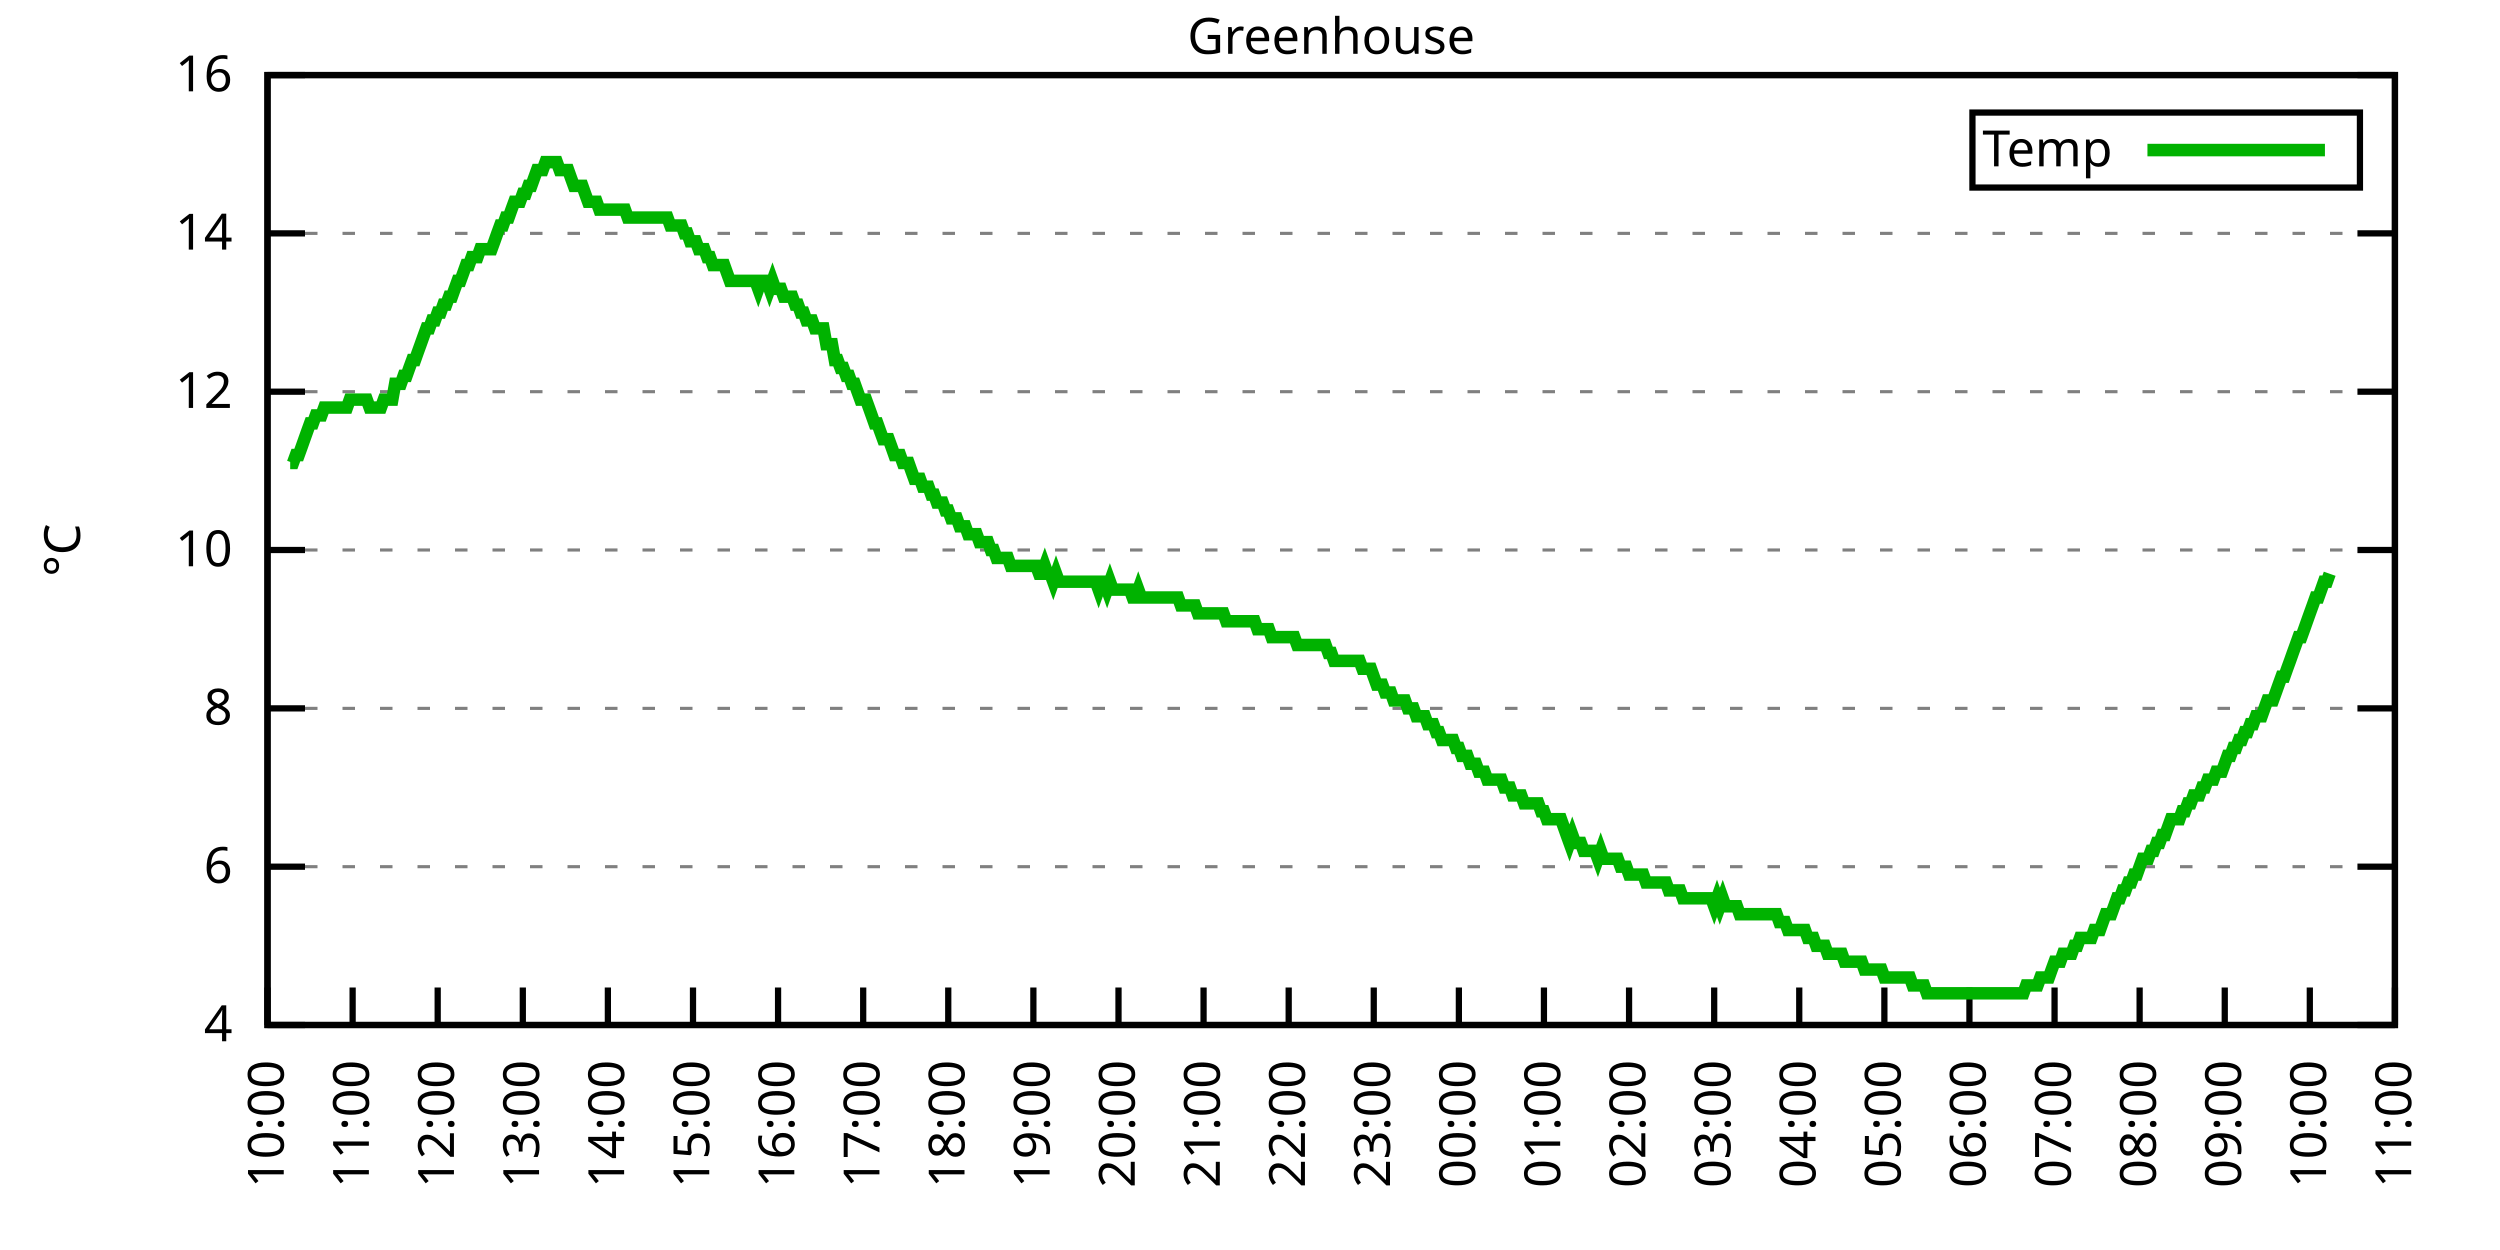
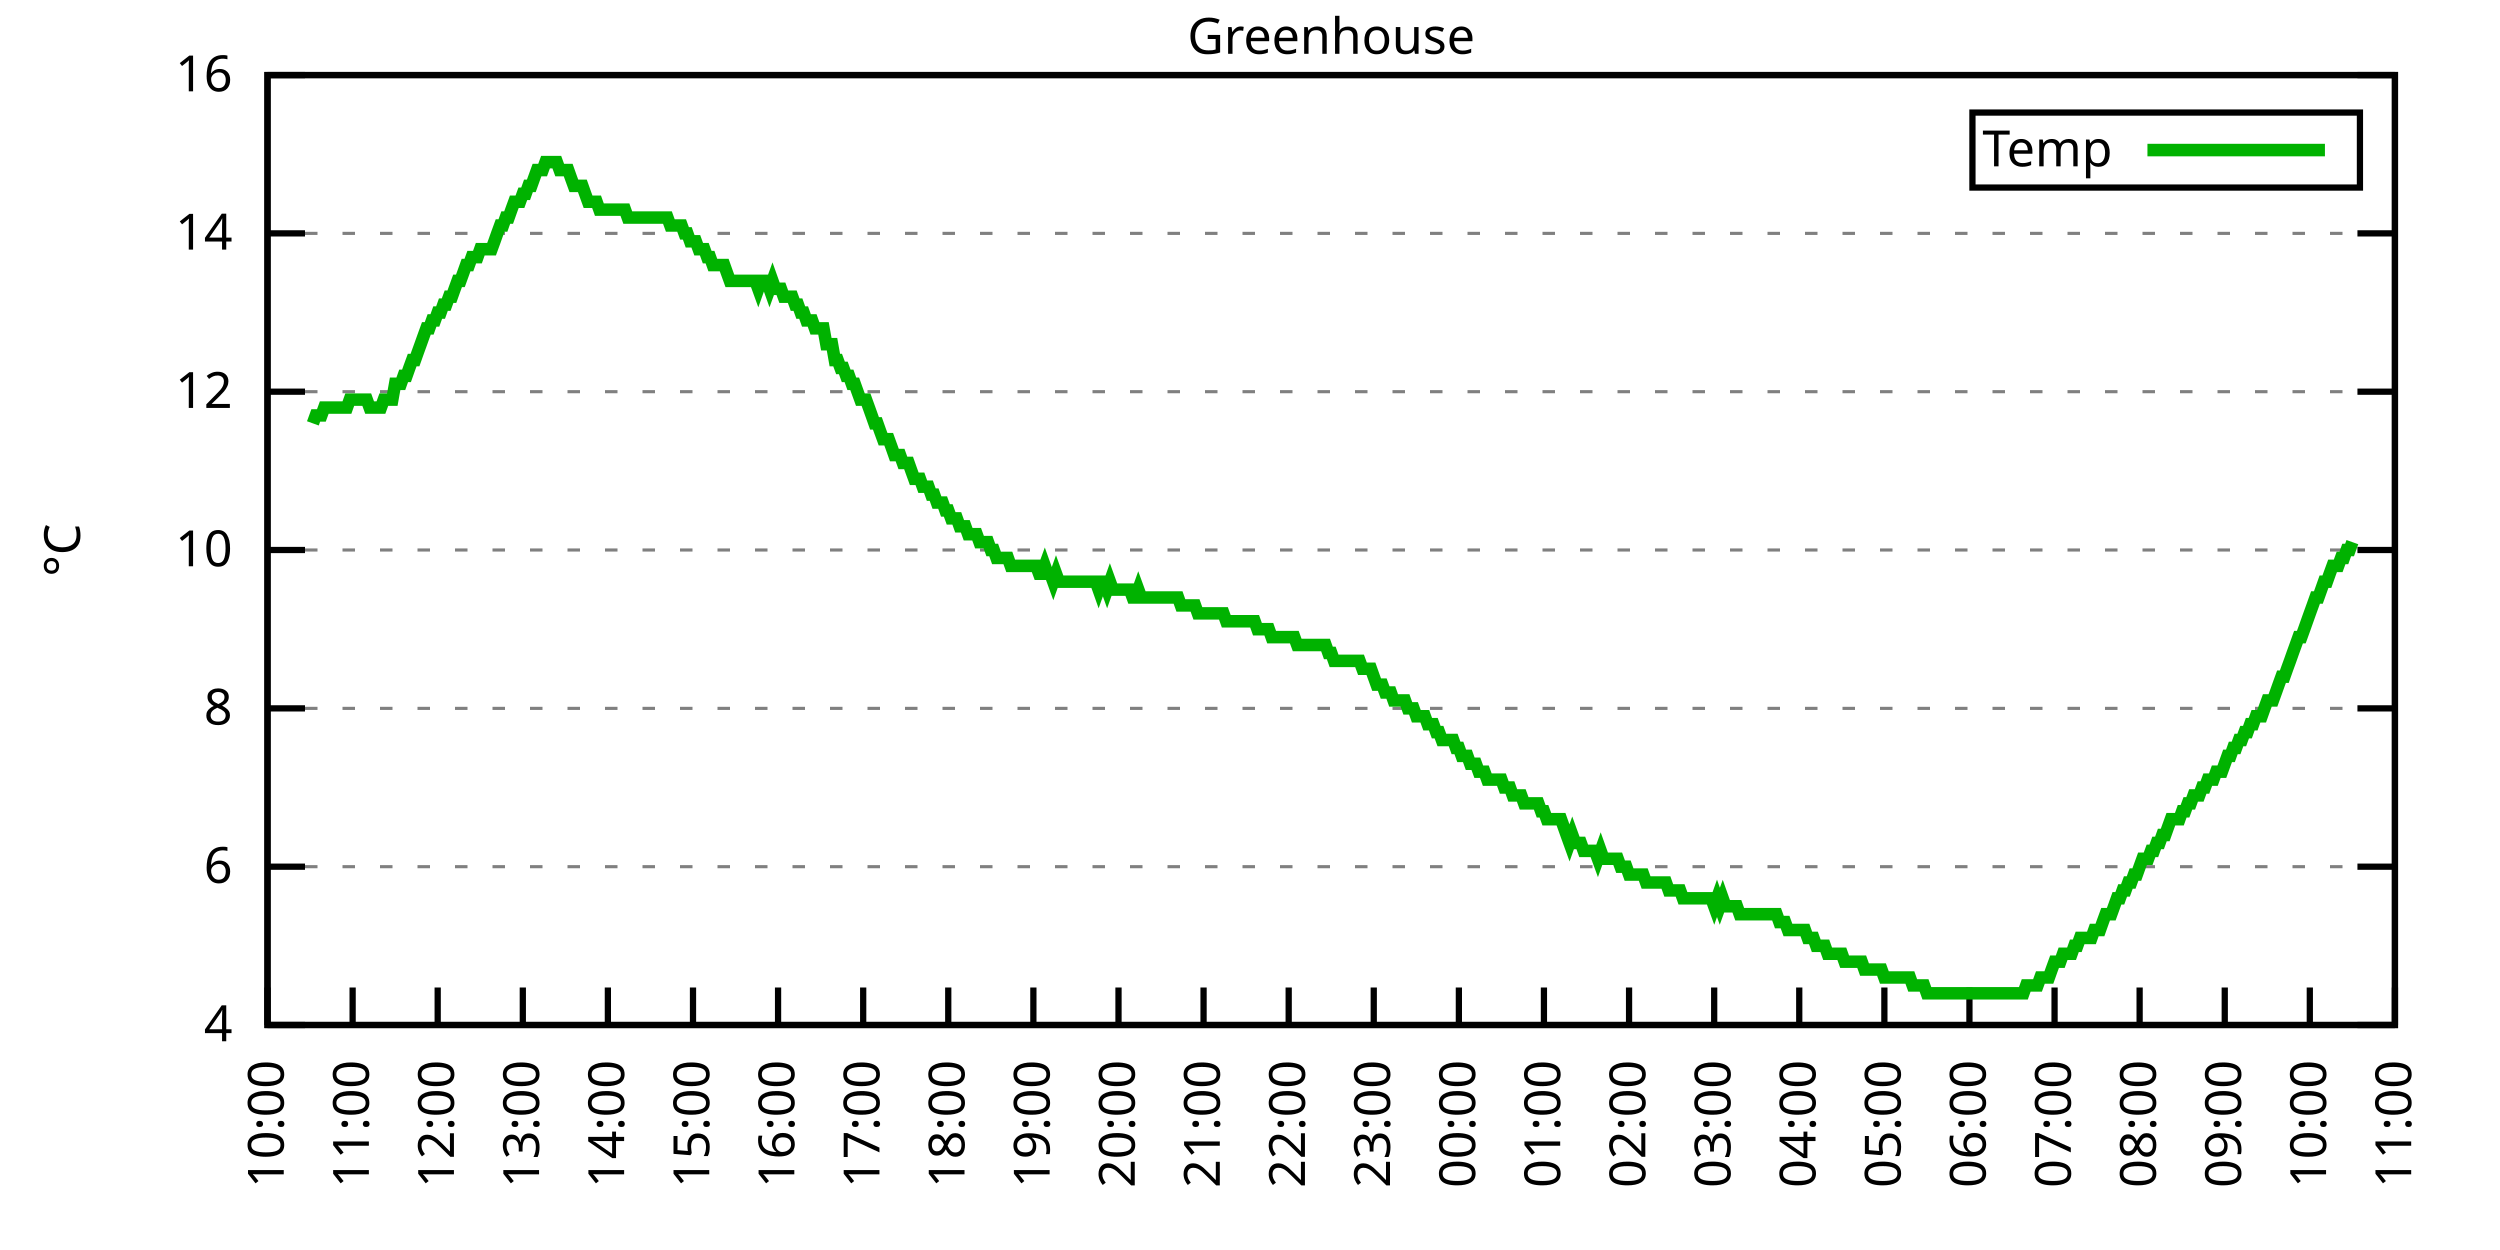
<svg xmlns="http://www.w3.org/2000/svg" xmlns:xlink="http://www.w3.org/1999/xlink" width="400" height="200" viewBox="0 0 400 200">
  <g id="gnuplot_canvas">
    <rect x="0" y="0" width="400" height="200" fill="none" />
    <defs>
      <circle id="gpDot" r="0.5" stroke-width="0.5" stroke="currentColor" />
      <path id="gpPt0" stroke-width="0.333" stroke="currentColor" d="M-1,0 h2 M0,-1 v2" />
      <path id="gpPt1" stroke-width="0.333" stroke="currentColor" d="M-1,-1 L1,1 M1,-1 L-1,1" />
      <path id="gpPt2" stroke-width="0.333" stroke="currentColor" d="M-1,0 L1,0 M0,-1 L0,1 M-1,-1 L1,1 M-1,1 L1,-1" />
      <rect id="gpPt3" stroke-width="0.333" stroke="currentColor" x="-1" y="-1" width="2" height="2" />
      <rect id="gpPt4" stroke-width="0.333" stroke="currentColor" fill="currentColor" x="-1" y="-1" width="2" height="2" />
      <circle id="gpPt5" stroke-width="0.333" stroke="currentColor" cx="0" cy="0" r="1" />
      <use xlink:href="#gpPt5" id="gpPt6" fill="currentColor" stroke="none" />
      <path id="gpPt7" stroke-width="0.333" stroke="currentColor" d="M0,-1.33 L-1.33,0.67 L1.33,0.67 z" />
      <use xlink:href="#gpPt7" id="gpPt8" fill="currentColor" stroke="none" />
      <use xlink:href="#gpPt7" id="gpPt9" stroke="currentColor" transform="rotate(180)" />
      <use xlink:href="#gpPt9" id="gpPt10" fill="currentColor" stroke="none" />
      <use xlink:href="#gpPt3" id="gpPt11" stroke="currentColor" transform="rotate(45)" />
      <use xlink:href="#gpPt11" id="gpPt12" fill="currentColor" stroke="none" />
      <path id="gpPt13" stroke-width="0.333" stroke="currentColor" d="M0,1.330 L1.265,0.411 L0.782,-1.067 L-0.782,-1.076 L-1.265,0.411 z" />
      <use xlink:href="#gpPt13" id="gpPt14" fill="currentColor" stroke="none" />
      <filter id="textbox" filterUnits="objectBoundingBox" x="0" y="0" height="1" width="1">
        <feFlood flood-color="white" flood-opacity="1" result="bgnd" />
        <feComposite in="SourceGraphic" in2="bgnd" operator="atop" />
      </filter>
      <filter id="greybox" filterUnits="objectBoundingBox" x="0" y="0" height="1" width="1">
        <feFlood flood-color="lightgrey" flood-opacity="1" result="grey" />
        <feComposite in="SourceGraphic" in2="grey" operator="atop" />
      </filter>
    </defs>
    <g fill="none" color="white" stroke="currentColor" stroke-width="1.00" stroke-linecap="butt" stroke-linejoin="miter">
</g>
    <g fill="none" color="black" stroke="currentColor" stroke-width="1.00" stroke-linecap="butt" stroke-linejoin="miter">
      <g stroke="none" shape-rendering="crispEdges">
        <polygon fill="rgb(255, 255, 255)" points="42.80,164.00 383.18,164.00 383.18,12.02 42.80,12.02 " />
      </g>
    </g>
    <g fill="none" color="black" stroke="currentColor" stroke-width="1.00" stroke-linecap="butt" stroke-linejoin="miter">
</g>
    <g fill="none" color="black" stroke="black" stroke-width="0.50" stroke-linecap="butt" stroke-linejoin="miter">
</g>
    <g fill="none" color="gray" stroke="currentColor" stroke-width="0.50" stroke-linecap="butt" stroke-linejoin="miter">
      <path stroke="gray" stroke-dasharray="2,4" class="gridline" d="M42.80,164.00 L383.19,164.00  " />
    </g>
    <g fill="none" color="gray" stroke="gray" stroke-width="1.00" stroke-linecap="butt" stroke-linejoin="miter">
</g>
    <g fill="none" color="black" stroke="currentColor" stroke-width="1.00" stroke-linecap="butt" stroke-linejoin="miter">
      <path stroke="black" d="M42.80,164.00 L48.80,164.00 M383.19,164.00 L377.19,164.00  " />
      <g transform="translate(37.20,166.60)" stroke="none" fill="black" font-family="Sans" font-size="8.00" text-anchor="end">
        <text>
          <tspan font-family="Sans"> 4</tspan>
        </text>
      </g>
    </g>
    <g fill="none" color="black" stroke="currentColor" stroke-width="1.00" stroke-linecap="butt" stroke-linejoin="miter">
</g>
    <g fill="none" color="black" stroke="black" stroke-width="0.50" stroke-linecap="butt" stroke-linejoin="miter">
</g>
    <g fill="none" color="gray" stroke="currentColor" stroke-width="0.50" stroke-linecap="butt" stroke-linejoin="miter">
      <path stroke="gray" stroke-dasharray="2,4" class="gridline" d="M42.80,138.67 L383.19,138.67  " />
    </g>
    <g fill="none" color="gray" stroke="gray" stroke-width="1.00" stroke-linecap="butt" stroke-linejoin="miter">
</g>
    <g fill="none" color="black" stroke="currentColor" stroke-width="1.00" stroke-linecap="butt" stroke-linejoin="miter">
      <path stroke="black" d="M42.80,138.67 L48.80,138.67 M383.19,138.67 L377.19,138.67  " />
      <g transform="translate(37.20,141.27)" stroke="none" fill="black" font-family="Sans" font-size="8.00" text-anchor="end">
        <text>
          <tspan font-family="Sans"> 6</tspan>
        </text>
      </g>
    </g>
    <g fill="none" color="black" stroke="currentColor" stroke-width="1.00" stroke-linecap="butt" stroke-linejoin="miter">
</g>
    <g fill="none" color="black" stroke="black" stroke-width="0.50" stroke-linecap="butt" stroke-linejoin="miter">
</g>
    <g fill="none" color="gray" stroke="currentColor" stroke-width="0.50" stroke-linecap="butt" stroke-linejoin="miter">
      <path stroke="gray" stroke-dasharray="2,4" class="gridline" d="M42.80,113.34 L383.19,113.34  " />
    </g>
    <g fill="none" color="gray" stroke="gray" stroke-width="1.00" stroke-linecap="butt" stroke-linejoin="miter">
</g>
    <g fill="none" color="black" stroke="currentColor" stroke-width="1.00" stroke-linecap="butt" stroke-linejoin="miter">
      <path stroke="black" d="M42.80,113.34 L48.80,113.34 M383.19,113.34 L377.19,113.34  " />
      <g transform="translate(37.20,115.94)" stroke="none" fill="black" font-family="Sans" font-size="8.00" text-anchor="end">
        <text>
          <tspan font-family="Sans"> 8</tspan>
        </text>
      </g>
    </g>
    <g fill="none" color="black" stroke="currentColor" stroke-width="1.00" stroke-linecap="butt" stroke-linejoin="miter">
</g>
    <g fill="none" color="black" stroke="black" stroke-width="0.50" stroke-linecap="butt" stroke-linejoin="miter">
</g>
    <g fill="none" color="gray" stroke="currentColor" stroke-width="0.50" stroke-linecap="butt" stroke-linejoin="miter">
      <path stroke="gray" stroke-dasharray="2,4" class="gridline" d="M42.80,88.00 L383.19,88.00  " />
    </g>
    <g fill="none" color="gray" stroke="gray" stroke-width="1.00" stroke-linecap="butt" stroke-linejoin="miter">
</g>
    <g fill="none" color="black" stroke="currentColor" stroke-width="1.00" stroke-linecap="butt" stroke-linejoin="miter">
      <path stroke="black" d="M42.80,88.00 L48.80,88.00 M383.19,88.00 L377.19,88.00  " />
      <g transform="translate(37.20,90.60)" stroke="none" fill="black" font-family="Sans" font-size="8.00" text-anchor="end">
        <text>
          <tspan font-family="Sans"> 10</tspan>
        </text>
      </g>
    </g>
    <g fill="none" color="black" stroke="currentColor" stroke-width="1.00" stroke-linecap="butt" stroke-linejoin="miter">
</g>
    <g fill="none" color="black" stroke="black" stroke-width="0.50" stroke-linecap="butt" stroke-linejoin="miter">
</g>
    <g fill="none" color="gray" stroke="currentColor" stroke-width="0.50" stroke-linecap="butt" stroke-linejoin="miter">
      <path stroke="gray" stroke-dasharray="2,4" class="gridline" d="M42.80,62.67 L383.19,62.67  " />
    </g>
    <g fill="none" color="gray" stroke="gray" stroke-width="1.00" stroke-linecap="butt" stroke-linejoin="miter">
</g>
    <g fill="none" color="black" stroke="currentColor" stroke-width="1.00" stroke-linecap="butt" stroke-linejoin="miter">
      <path stroke="black" d="M42.80,62.67 L48.80,62.67 M383.19,62.67 L377.19,62.67  " />
      <g transform="translate(37.20,65.27)" stroke="none" fill="black" font-family="Sans" font-size="8.00" text-anchor="end">
        <text>
          <tspan font-family="Sans"> 12</tspan>
        </text>
      </g>
    </g>
    <g fill="none" color="black" stroke="currentColor" stroke-width="1.00" stroke-linecap="butt" stroke-linejoin="miter">
</g>
    <g fill="none" color="black" stroke="black" stroke-width="0.50" stroke-linecap="butt" stroke-linejoin="miter">
</g>
    <g fill="none" color="gray" stroke="currentColor" stroke-width="0.50" stroke-linecap="butt" stroke-linejoin="miter">
      <path stroke="gray" stroke-dasharray="2,4" class="gridline" d="M42.80,37.34 L383.19,37.34  " />
    </g>
    <g fill="none" color="gray" stroke="gray" stroke-width="1.00" stroke-linecap="butt" stroke-linejoin="miter">
</g>
    <g fill="none" color="black" stroke="currentColor" stroke-width="1.00" stroke-linecap="butt" stroke-linejoin="miter">
      <path stroke="black" d="M42.80,37.34 L48.80,37.34 M383.19,37.34 L377.19,37.34  " />
      <g transform="translate(37.20,39.94)" stroke="none" fill="black" font-family="Sans" font-size="8.00" text-anchor="end">
        <text>
          <tspan font-family="Sans"> 14</tspan>
        </text>
      </g>
    </g>
    <g fill="none" color="black" stroke="currentColor" stroke-width="1.00" stroke-linecap="butt" stroke-linejoin="miter">
</g>
    <g fill="none" color="black" stroke="black" stroke-width="0.50" stroke-linecap="butt" stroke-linejoin="miter">
</g>
    <g fill="none" color="gray" stroke="currentColor" stroke-width="0.50" stroke-linecap="butt" stroke-linejoin="miter">
      <path stroke="gray" stroke-dasharray="2,4" class="gridline" d="M42.80,12.01 L383.19,12.01  " />
    </g>
    <g fill="none" color="gray" stroke="gray" stroke-width="1.00" stroke-linecap="butt" stroke-linejoin="miter">
</g>
    <g fill="none" color="black" stroke="currentColor" stroke-width="1.00" stroke-linecap="butt" stroke-linejoin="miter">
      <path stroke="black" d="M42.80,12.01 L48.80,12.01 M383.19,12.01 L377.19,12.01  " />
      <g transform="translate(37.20,14.61)" stroke="none" fill="black" font-family="Sans" font-size="8.00" text-anchor="end">
        <text>
          <tspan font-family="Sans"> 16</tspan>
        </text>
      </g>
    </g>
    <g fill="none" color="black" stroke="currentColor" stroke-width="1.00" stroke-linecap="butt" stroke-linejoin="miter">
      <path stroke="black" d="M42.80,164.00 L42.80,158.00  " />
      <g transform="translate(45.40,169.60) rotate(270.00)" stroke="none" fill="black" font-family="Sans" font-size="8.00" text-anchor="end">
        <text>
          <tspan font-family="Sans">10:00</tspan>
        </text>
      </g>
    </g>
    <g fill="none" color="black" stroke="currentColor" stroke-width="1.00" stroke-linecap="butt" stroke-linejoin="miter">
      <path stroke="black" d="M56.42,164.00 L56.42,158.00  " />
      <g transform="translate(59.02,169.60) rotate(270.00)" stroke="none" fill="black" font-family="Sans" font-size="8.00" text-anchor="end">
        <text>
          <tspan font-family="Sans">11:00</tspan>
        </text>
      </g>
    </g>
    <g fill="none" color="black" stroke="currentColor" stroke-width="1.00" stroke-linecap="butt" stroke-linejoin="miter">
      <path stroke="black" d="M70.03,164.00 L70.03,158.00  " />
      <g transform="translate(72.63,169.60) rotate(270.00)" stroke="none" fill="black" font-family="Sans" font-size="8.00" text-anchor="end">
        <text>
          <tspan font-family="Sans">12:00</tspan>
        </text>
      </g>
    </g>
    <g fill="none" color="black" stroke="currentColor" stroke-width="1.00" stroke-linecap="butt" stroke-linejoin="miter">
      <path stroke="black" d="M83.65,164.00 L83.65,158.00  " />
      <g transform="translate(86.25,169.60) rotate(270.00)" stroke="none" fill="black" font-family="Sans" font-size="8.00" text-anchor="end">
        <text>
          <tspan font-family="Sans">13:00</tspan>
        </text>
      </g>
    </g>
    <g fill="none" color="black" stroke="currentColor" stroke-width="1.00" stroke-linecap="butt" stroke-linejoin="miter">
      <path stroke="black" d="M97.26,164.00 L97.26,158.00  " />
      <g transform="translate(99.86,169.60) rotate(270.00)" stroke="none" fill="black" font-family="Sans" font-size="8.00" text-anchor="end">
        <text>
          <tspan font-family="Sans">14:00</tspan>
        </text>
      </g>
    </g>
    <g fill="none" color="black" stroke="currentColor" stroke-width="1.00" stroke-linecap="butt" stroke-linejoin="miter">
      <path stroke="black" d="M110.88,164.00 L110.88,158.00  " />
      <g transform="translate(113.48,169.60) rotate(270.00)" stroke="none" fill="black" font-family="Sans" font-size="8.00" text-anchor="end">
        <text>
          <tspan font-family="Sans">15:00</tspan>
        </text>
      </g>
    </g>
    <g fill="none" color="black" stroke="currentColor" stroke-width="1.00" stroke-linecap="butt" stroke-linejoin="miter">
      <path stroke="black" d="M124.49,164.00 L124.49,158.00  " />
      <g transform="translate(127.09,169.60) rotate(270.00)" stroke="none" fill="black" font-family="Sans" font-size="8.00" text-anchor="end">
        <text>
          <tspan font-family="Sans">16:00</tspan>
        </text>
      </g>
    </g>
    <g fill="none" color="black" stroke="currentColor" stroke-width="1.00" stroke-linecap="butt" stroke-linejoin="miter">
      <path stroke="black" d="M138.11,164.00 L138.11,158.00  " />
      <g transform="translate(140.71,169.60) rotate(270.00)" stroke="none" fill="black" font-family="Sans" font-size="8.00" text-anchor="end">
        <text>
          <tspan font-family="Sans">17:00</tspan>
        </text>
      </g>
    </g>
    <g fill="none" color="black" stroke="currentColor" stroke-width="1.00" stroke-linecap="butt" stroke-linejoin="miter">
      <path stroke="black" d="M151.72,164.00 L151.72,158.00  " />
      <g transform="translate(154.32,169.60) rotate(270.00)" stroke="none" fill="black" font-family="Sans" font-size="8.00" text-anchor="end">
        <text>
          <tspan font-family="Sans">18:00</tspan>
        </text>
      </g>
    </g>
    <g fill="none" color="black" stroke="currentColor" stroke-width="1.00" stroke-linecap="butt" stroke-linejoin="miter">
      <path stroke="black" d="M165.34,164.00 L165.34,158.00  " />
      <g transform="translate(167.94,169.60) rotate(270.00)" stroke="none" fill="black" font-family="Sans" font-size="8.00" text-anchor="end">
        <text>
          <tspan font-family="Sans">19:00</tspan>
        </text>
      </g>
    </g>
    <g fill="none" color="black" stroke="currentColor" stroke-width="1.00" stroke-linecap="butt" stroke-linejoin="miter">
      <path stroke="black" d="M178.96,164.00 L178.96,158.00  " />
      <g transform="translate(181.56,169.60) rotate(270.00)" stroke="none" fill="black" font-family="Sans" font-size="8.00" text-anchor="end">
        <text>
          <tspan font-family="Sans">20:00</tspan>
        </text>
      </g>
    </g>
    <g fill="none" color="black" stroke="currentColor" stroke-width="1.00" stroke-linecap="butt" stroke-linejoin="miter">
      <path stroke="black" d="M192.57,164.00 L192.57,158.00  " />
      <g transform="translate(195.17,169.60) rotate(270.00)" stroke="none" fill="black" font-family="Sans" font-size="8.00" text-anchor="end">
        <text>
          <tspan font-family="Sans">21:00</tspan>
        </text>
      </g>
    </g>
    <g fill="none" color="black" stroke="currentColor" stroke-width="1.00" stroke-linecap="butt" stroke-linejoin="miter">
      <path stroke="black" d="M206.19,164.00 L206.19,158.00  " />
      <g transform="translate(208.79,169.60) rotate(270.00)" stroke="none" fill="black" font-family="Sans" font-size="8.00" text-anchor="end">
        <text>
          <tspan font-family="Sans">22:00</tspan>
        </text>
      </g>
    </g>
    <g fill="none" color="black" stroke="currentColor" stroke-width="1.00" stroke-linecap="butt" stroke-linejoin="miter">
      <path stroke="black" d="M219.80,164.00 L219.80,158.00  " />
      <g transform="translate(222.40,169.60) rotate(270.00)" stroke="none" fill="black" font-family="Sans" font-size="8.00" text-anchor="end">
        <text>
          <tspan font-family="Sans">23:00</tspan>
        </text>
      </g>
    </g>
    <g fill="none" color="black" stroke="currentColor" stroke-width="1.00" stroke-linecap="butt" stroke-linejoin="miter">
      <path stroke="black" d="M233.42,164.00 L233.42,158.00  " />
      <g transform="translate(236.02,169.60) rotate(270.00)" stroke="none" fill="black" font-family="Sans" font-size="8.00" text-anchor="end">
        <text>
          <tspan font-family="Sans">00:00</tspan>
        </text>
      </g>
    </g>
    <g fill="none" color="black" stroke="currentColor" stroke-width="1.00" stroke-linecap="butt" stroke-linejoin="miter">
      <path stroke="black" d="M247.03,164.00 L247.03,158.00  " />
      <g transform="translate(249.63,169.60) rotate(270.00)" stroke="none" fill="black" font-family="Sans" font-size="8.00" text-anchor="end">
        <text>
          <tspan font-family="Sans">01:00</tspan>
        </text>
      </g>
    </g>
    <g fill="none" color="black" stroke="currentColor" stroke-width="1.00" stroke-linecap="butt" stroke-linejoin="miter">
      <path stroke="black" d="M260.65,164.00 L260.65,158.00  " />
      <g transform="translate(263.25,169.60) rotate(270.00)" stroke="none" fill="black" font-family="Sans" font-size="8.00" text-anchor="end">
        <text>
          <tspan font-family="Sans">02:00</tspan>
        </text>
      </g>
    </g>
    <g fill="none" color="black" stroke="currentColor" stroke-width="1.00" stroke-linecap="butt" stroke-linejoin="miter">
      <path stroke="black" d="M274.27,164.00 L274.27,158.00  " />
      <g transform="translate(276.87,169.60) rotate(270.00)" stroke="none" fill="black" font-family="Sans" font-size="8.00" text-anchor="end">
        <text>
          <tspan font-family="Sans">03:00</tspan>
        </text>
      </g>
    </g>
    <g fill="none" color="black" stroke="currentColor" stroke-width="1.00" stroke-linecap="butt" stroke-linejoin="miter">
      <path stroke="black" d="M287.88,164.00 L287.88,158.00  " />
      <g transform="translate(290.48,169.60) rotate(270.00)" stroke="none" fill="black" font-family="Sans" font-size="8.00" text-anchor="end">
        <text>
          <tspan font-family="Sans">04:00</tspan>
        </text>
      </g>
    </g>
    <g fill="none" color="black" stroke="currentColor" stroke-width="1.00" stroke-linecap="butt" stroke-linejoin="miter">
      <path stroke="black" d="M301.50,164.00 L301.50,158.00  " />
      <g transform="translate(304.10,169.60) rotate(270.00)" stroke="none" fill="black" font-family="Sans" font-size="8.00" text-anchor="end">
        <text>
          <tspan font-family="Sans">05:00</tspan>
        </text>
      </g>
    </g>
    <g fill="none" color="black" stroke="currentColor" stroke-width="1.00" stroke-linecap="butt" stroke-linejoin="miter">
      <path stroke="black" d="M315.11,164.00 L315.11,158.00  " />
      <g transform="translate(317.71,169.60) rotate(270.00)" stroke="none" fill="black" font-family="Sans" font-size="8.00" text-anchor="end">
        <text>
          <tspan font-family="Sans">06:00</tspan>
        </text>
      </g>
    </g>
    <g fill="none" color="black" stroke="currentColor" stroke-width="1.00" stroke-linecap="butt" stroke-linejoin="miter">
      <path stroke="black" d="M328.73,164.00 L328.73,158.00  " />
      <g transform="translate(331.33,169.60) rotate(270.00)" stroke="none" fill="black" font-family="Sans" font-size="8.00" text-anchor="end">
        <text>
          <tspan font-family="Sans">07:00</tspan>
        </text>
      </g>
    </g>
    <g fill="none" color="black" stroke="currentColor" stroke-width="1.00" stroke-linecap="butt" stroke-linejoin="miter">
      <path stroke="black" d="M342.34,164.00 L342.34,158.00  " />
      <g transform="translate(344.94,169.60) rotate(270.00)" stroke="none" fill="black" font-family="Sans" font-size="8.00" text-anchor="end">
        <text>
          <tspan font-family="Sans">08:00</tspan>
        </text>
      </g>
    </g>
    <g fill="none" color="black" stroke="currentColor" stroke-width="1.00" stroke-linecap="butt" stroke-linejoin="miter">
      <path stroke="black" d="M355.96,164.00 L355.96,158.00  " />
      <g transform="translate(358.56,169.60) rotate(270.00)" stroke="none" fill="black" font-family="Sans" font-size="8.00" text-anchor="end">
        <text>
          <tspan font-family="Sans">09:00</tspan>
        </text>
      </g>
    </g>
    <g fill="none" color="black" stroke="currentColor" stroke-width="1.00" stroke-linecap="butt" stroke-linejoin="miter">
      <path stroke="black" d="M369.57,164.00 L369.57,158.00  " />
      <g transform="translate(372.17,169.60) rotate(270.00)" stroke="none" fill="black" font-family="Sans" font-size="8.00" text-anchor="end">
        <text>
          <tspan font-family="Sans">10:00</tspan>
        </text>
      </g>
    </g>
    <g fill="none" color="black" stroke="currentColor" stroke-width="1.00" stroke-linecap="butt" stroke-linejoin="miter">
      <path stroke="black" d="M383.19,164.00 L383.19,158.00  " />
      <g transform="translate(385.79,169.60) rotate(270.00)" stroke="none" fill="black" font-family="Sans" font-size="8.00" text-anchor="end">
        <text>
          <tspan font-family="Sans">11:00</tspan>
        </text>
      </g>
    </g>
    <g fill="none" color="black" stroke="currentColor" stroke-width="1.00" stroke-linecap="butt" stroke-linejoin="miter">
</g>
    <g fill="none" color="black" stroke="currentColor" stroke-width="1.00" stroke-linecap="butt" stroke-linejoin="miter">
      <path stroke="black" d="M42.80,12.01 L42.80,164.00 L383.19,164.00 L383.19,12.01 L42.80,12.01 Z  " />
    </g>
    <g fill="none" color="black" stroke="currentColor" stroke-width="1.00" stroke-linecap="butt" stroke-linejoin="miter">
</g>
    <g fill="none" color="black" stroke="currentColor" stroke-width="1.00" stroke-linecap="butt" stroke-linejoin="miter">
      <path stroke="black" d="M315.59,30.01 L315.59,18.01 L377.59,18.01 L377.59,30.01 L315.59,30.01 Z  " />
    </g>
    <g id="Greenhouse_plot_1">
      <g fill="none" color="white" stroke="black" stroke-width="2.00" stroke-linecap="butt" stroke-linejoin="miter">
</g>
      <g fill="none" color="black" stroke="currentColor" stroke-width="2.00" stroke-linecap="butt" stroke-linejoin="miter">
        <g transform="translate(337.99,26.61)" stroke="none" fill="black" font-family="Sans" font-size="8.00" text-anchor="end">
          <text>
            <tspan font-family="Sans">Temp</tspan>
          </text>
        </g>
      </g>
      <g fill="none" color="black" stroke="currentColor" stroke-width="2.00" stroke-linecap="butt" stroke-linejoin="miter">
-         <path stroke="rgb(  0, 178,   0)" d="M343.59,24.01 L371.99,24.01 M46.43,74.07 L46.88,74.07 L47.34,72.81 L47.79,72.81 L48.25,71.54 L48.70,70.27   L49.15,69.01 L49.61,67.74 L50.06,67.74 L50.52,66.47 L50.97,66.47 L51.42,66.47 L51.88,65.21 L52.33,65.21   L52.78,65.21 L53.24,65.21 L53.69,65.21 L54.15,65.21 L54.60,65.21 L55.05,65.21 L55.51,65.21 L55.96,63.94   L56.42,63.94 L56.87,63.94 L57.32,63.94 L57.78,63.94 L58.23,63.94 L58.68,63.94 L59.14,65.21 L59.59,65.21   L60.05,65.21 L60.50,65.21 L60.95,65.21 L61.41,63.94 L61.86,63.94 L62.32,63.94 L62.77,63.94 L63.22,61.41   L63.68,61.41 L64.13,61.41 L64.58,60.14 L65.04,60.14 L65.49,58.87 L65.95,57.61 L66.40,57.61 L66.85,56.34   L67.31,55.07 L67.76,53.81 L68.22,52.54 L68.67,52.54 L69.12,51.27 L69.58,51.27 L70.03,50.01 L70.49,50.01   L70.94,48.74 L71.39,48.74 L71.85,47.47 L72.30,47.47 L72.75,46.21 L73.21,44.94 L73.66,44.94 L74.12,43.67   L74.57,42.41 L75.02,42.41 L75.48,41.14 L75.93,41.14 L76.39,41.14 L76.84,39.87 L77.29,39.87 L77.75,39.87   L78.20,39.87 L78.65,39.87 L79.11,38.61 L79.56,37.34 L80.02,36.08 L80.47,36.08 L80.92,34.81 L81.38,34.81   L81.83,33.54 L82.29,32.28 L82.74,32.28 L83.19,32.28 L83.65,31.01 L84.10,31.01 L84.55,29.74 L85.01,29.74   L85.46,28.48 L85.92,27.21 L86.37,27.21 L86.82,27.21 L87.28,25.94 L87.73,25.94 L88.19,25.94 L88.64,25.94   L89.09,25.94 L89.55,27.21 L90.00,27.21 L90.45,27.21 L90.91,27.21 L91.36,28.48 L91.82,29.74 L92.27,29.74   L92.72,29.74 L93.18,29.74 L93.63,31.01 L94.09,32.28 L94.54,32.28 L94.99,32.28 L95.45,32.28 L95.90,33.54   L96.35,33.54 L96.81,33.54 L97.26,33.54 L97.72,33.54 L98.17,33.54 L98.62,33.54 L99.08,33.54 L99.53,33.54   L99.99,33.54 L100.44,34.81 L100.89,34.81 L101.35,34.81 L101.80,34.81 L102.25,34.81 L102.71,34.81 L103.16,34.81   L103.62,34.81 L104.07,34.81 L104.52,34.81 L104.98,34.81 L105.43,34.81 L105.89,34.81 L106.34,34.81 L106.79,34.81   L107.25,36.08 L107.70,36.08 L108.15,36.08 L108.61,36.08 L109.06,36.08 L109.52,37.34 L109.97,37.34 L110.42,38.61   L110.88,38.61 L111.33,38.61 L111.79,39.87 L112.24,39.87 L112.69,39.87 L113.15,41.14 L113.60,41.14 L114.05,42.41   L114.51,42.41 L114.96,42.41 L115.42,42.41 L115.87,42.41 L116.32,43.67 L116.78,44.94 L117.23,44.94 L117.69,44.94   L118.14,44.94 L118.59,44.94 L119.05,44.94 L119.50,44.94 L119.96,44.94 L120.41,44.94 L120.86,44.94 L121.32,46.21   L121.77,44.94 L122.22,44.94 L122.68,44.94 L123.13,46.21 L123.59,44.94 L124.04,46.21 L124.49,46.21 L124.95,46.21   L125.40,47.47 L125.86,47.47 L126.31,47.47 L126.76,47.47 L127.22,48.74 L127.67,48.74 L128.12,50.01 L128.58,50.01   L129.03,51.27 L129.49,51.27 L129.94,51.27 L130.39,52.54 L130.85,52.54 L131.30,52.54 L131.76,52.54 L132.21,55.07   L132.66,55.07 L133.12,55.07 L133.57,57.61 L134.02,57.61 L134.48,58.87 L134.93,58.87 L135.39,60.14 L135.84,60.14   L136.29,61.41 L136.75,61.41 L137.20,62.67 L137.66,63.94 L138.11,63.94 L138.56,63.94 L139.02,65.21 L139.47,66.47   L139.92,67.74 L140.38,67.74 L140.83,69.01 L141.29,70.27 L141.74,70.27 L142.19,70.27 L142.65,71.54 L143.10,72.81   L143.56,72.81 L144.01,72.81 L144.46,74.07 L144.92,74.07 L145.37,74.07 L145.82,75.34 L146.28,76.61 L146.73,76.61   L147.19,76.61 L147.64,77.87 L148.09,77.87 L148.55,77.87 L149.00,79.14 L149.46,79.14 L149.91,80.41 L150.36,80.41   L150.82,80.41 L151.27,81.67 L151.72,81.67 L152.18,82.94 L152.63,82.94 L153.09,82.94 L153.54,84.21 L153.99,84.21   L154.45,84.21 L154.90,85.47 L155.36,85.47 L155.81,85.47 L156.26,85.47 L156.72,86.74 L157.17,86.74 L157.62,86.74   L158.08,86.74 L158.53,88.00 L158.99,88.00 L159.44,89.27 L159.89,89.27 L160.35,89.27 L160.80,89.27 L161.26,89.27   L161.71,90.54 L162.16,90.54 L162.62,90.54 L163.07,90.54 L163.52,90.54 L163.98,90.54 L164.43,90.54 L164.89,90.54   L165.34,90.54 L165.79,90.54 L166.25,91.80 L166.70,91.80 L167.16,90.54 L167.61,91.80 L168.06,91.80 L168.52,93.07   L168.97,91.80 L169.43,93.07 L169.88,93.07 L170.33,93.07 L170.79,93.07 L171.24,93.07 L171.69,93.07 L172.15,93.07   L172.60,93.07 L173.06,93.07 L173.51,93.07 L173.96,93.07 L174.42,93.07 L174.87,93.07 L175.33,93.07 L175.78,94.34   L176.23,93.07 L176.69,93.07 L177.14,94.34 L177.59,93.07 L178.05,94.34 L178.50,94.34 L178.96,94.34 L179.41,94.34   L179.86,94.34 L180.32,94.34 L180.77,94.34 L181.23,95.60 L181.68,95.60 L182.13,94.34 L182.59,95.60 L183.04,95.60   L183.49,95.60 L183.95,95.60 L184.40,95.60 L184.86,95.60 L185.31,95.60 L185.76,95.60 L186.22,95.60 L186.67,95.60   L187.13,95.60 L187.58,95.60 L188.03,95.60 L188.49,95.60 L188.94,96.87 L189.39,96.87 L189.85,96.87 L190.30,96.87   L190.76,96.87 L191.21,96.87 L191.66,98.14 L192.12,98.14 L192.57,98.14 L193.03,98.14 L193.48,98.14 L193.93,98.14   L194.39,98.14 L194.84,98.14 L195.29,98.14 L195.75,98.14 L196.20,99.40 L196.66,99.40 L197.11,99.40 L197.56,99.40   L198.02,99.40 L198.47,99.40 L198.93,99.40 L199.38,99.40 L199.83,99.40 L200.29,99.40 L200.74,99.40 L201.19,100.67   L201.65,100.67 L202.10,100.67 L202.56,100.67 L203.01,100.67 L203.46,101.94 L203.92,101.94 L204.37,101.94 L204.83,101.94   L205.28,101.94 L205.73,101.94 L206.19,101.94 L206.64,101.94 L207.09,101.94 L207.55,103.20 L208.00,103.20 L208.46,103.20   L208.91,103.20 L209.36,103.20 L209.82,103.20 L210.27,103.20 L210.73,103.20 L211.18,103.20 L211.63,103.20 L212.09,103.20   L212.54,104.47 L213.00,104.47 L213.45,105.74 L213.90,105.74 L214.36,105.74 L214.81,105.74 L215.26,105.74 L215.72,105.74   L216.17,105.74 L216.63,105.74 L217.08,105.74 L217.53,105.74 L217.99,107.00 L218.44,107.00 L218.90,107.00 L219.35,107.00   L219.80,108.27 L220.26,109.54 L220.71,109.54 L221.16,109.54 L221.62,110.80 L222.07,110.80 L222.53,110.80 L222.98,112.07   L223.43,112.07 L223.89,112.07 L224.34,112.07 L224.80,112.07 L225.25,113.34 L225.70,113.34 L226.16,113.34 L226.61,114.60   L227.06,114.60 L227.52,114.60 L227.97,114.60 L228.43,115.87 L228.88,115.87 L229.33,115.87 L229.79,117.14 L230.24,117.14   L230.70,118.40 L231.15,118.40 L231.60,118.40 L232.06,118.40 L232.51,118.40 L232.96,119.67 L233.42,119.67 L233.87,120.94   L234.33,120.94 L234.78,120.94 L235.23,122.20 L235.69,122.20 L236.14,122.20 L236.60,123.47 L237.05,123.47 L237.50,123.47   L237.96,124.74 L238.41,124.74 L238.86,124.74 L239.32,124.74 L239.77,124.74 L240.23,124.74 L240.68,126.00 L241.13,126.00   L241.59,126.00 L242.04,127.27 L242.50,127.27 L242.95,127.27 L243.40,127.27 L243.86,128.54 L244.31,128.54 L244.76,128.54   L245.22,128.54 L245.67,128.54 L246.13,128.54 L246.58,129.80 L247.03,129.80 L247.49,131.07 L247.94,131.07 L248.40,131.07   L248.85,131.07 L249.30,131.07 L249.76,131.07 L250.21,132.34 L250.66,133.60 L251.12,134.87 L251.57,133.60 L252.03,134.87   L252.48,134.87 L252.93,134.87 L253.39,136.14 L253.84,136.14 L254.30,136.14 L254.75,136.14 L255.20,136.14 L255.66,137.40   L256.11,136.14 L256.56,137.40 L257.02,137.40 L257.47,137.40 L257.93,137.40 L258.38,137.40 L258.83,137.40 L259.29,138.67   L259.74,138.67 L260.20,138.67 L260.65,139.93 L261.10,139.93 L261.56,139.93 L262.01,139.93 L262.47,139.93 L262.92,139.93   L263.37,141.20 L263.83,141.20 L264.28,141.20 L264.73,141.20 L265.19,141.20 L265.64,141.20 L266.10,141.20 L266.55,141.20   L267.00,142.47 L267.46,142.47 L267.91,142.47 L268.37,142.47 L268.82,142.47 L269.27,143.73 L269.73,143.73 L270.18,143.73   L270.63,143.73 L271.09,143.73 L271.54,143.73 L272.00,143.73 L272.45,143.73 L272.90,143.73 L273.36,143.73 L273.81,143.73   L274.27,145.00 L274.72,143.73 L275.17,145.00 L275.63,143.73 L276.08,145.00 L276.53,145.00 L276.99,145.00 L277.44,145.00   L277.90,145.00 L278.35,146.27 L278.80,146.27 L279.26,146.27 L279.71,146.27 L280.17,146.27 L280.62,146.27 L281.07,146.27   L281.53,146.27 L281.98,146.27 L282.43,146.27 L282.89,146.27 L283.34,146.27 L283.80,146.27 L284.25,146.27 L284.70,147.53   L285.16,147.53 L285.61,147.53 L286.07,148.80 L286.52,148.80 L286.97,148.80 L287.43,148.80 L287.88,148.80 L288.33,148.80   L288.79,148.80 L289.24,150.07 L289.70,150.07 L290.15,150.07 L290.60,151.33 L291.06,151.33 L291.51,151.33 L291.97,151.33   L292.42,152.60 L292.87,152.60 L293.33,152.60 L293.78,152.60 L294.23,152.60 L294.69,152.60 L295.14,153.87 L295.60,153.87   L296.05,153.87 L296.50,153.87 L296.96,153.87 L297.41,153.87 L297.87,153.87 L298.32,155.13 L298.77,155.13 L299.23,155.13   L299.68,155.13 L300.13,155.13 L300.59,155.13 L301.04,155.13 L301.50,156.40 L301.95,156.40 L302.40,156.40 L302.86,156.40   L303.31,156.40 L303.77,156.40 L304.22,156.40 L304.67,156.40 L305.13,156.40 L305.58,156.40 L306.03,157.67 L306.49,157.67   L306.94,157.67 L307.40,157.67 L307.85,157.67 L308.30,158.93 L308.76,158.93 L309.21,158.93 L309.67,158.93 L310.12,158.93   L310.57,158.93 L311.03,158.93 L311.48,158.93 L311.94,158.93 L312.39,158.93 L312.84,158.93 L313.30,158.93 L313.75,158.93   L314.20,158.93 L314.66,158.93 L315.11,158.93 L315.57,158.93 L316.02,158.93 L316.47,158.93 L316.93,158.93 L317.38,158.93   L317.84,158.93 L318.29,158.93 L318.74,158.93 L319.20,158.93 L319.65,158.93 L320.10,158.93 L320.56,158.93 L321.01,158.93   L321.47,158.93 L321.92,158.93 L322.37,158.93 L322.83,158.93 L323.28,158.93 L323.74,158.93 L324.19,157.67 L324.64,157.67   L325.10,157.67 L325.55,157.67 L326.00,157.67 L326.46,156.40 L326.91,156.40 L327.37,156.40 L327.82,156.40 L328.27,155.13   L328.73,153.87 L329.18,153.87 L329.64,153.87 L330.09,152.60 L330.54,152.60 L331.00,152.60 L331.45,152.60 L331.90,151.33   L332.36,151.33 L332.81,150.07 L333.27,150.07 L333.72,150.07 L334.17,150.07 L334.63,150.07 L335.08,148.80 L335.54,148.80   L335.99,148.80 L336.44,147.53 L336.90,146.27 L337.35,146.27 L337.80,146.27 L338.26,145.00 L338.71,143.73 L339.17,143.73   L339.62,142.47 L340.07,142.47 L340.53,141.20 L340.98,141.20 L341.44,139.93 L341.89,139.93 L342.34,138.67 L342.80,137.40   L343.25,137.40 L343.70,137.40 L344.16,136.14 L344.61,136.14 L345.07,134.87 L345.52,134.87 L345.97,133.60 L346.43,133.60   L346.88,132.34 L347.34,131.07 L347.79,131.07 L348.24,131.07 L348.70,131.07 L349.15,129.80 L349.60,129.80 L350.06,128.54   L350.51,128.54 L350.97,127.27 L351.42,127.27 L351.87,127.27 L352.33,126.00 L352.78,126.00 L353.24,124.74 L353.69,124.74   L354.14,124.74 L354.60,123.47 L355.05,123.47 L355.50,123.47 L355.96,122.20 L356.41,120.94 L356.87,120.94 L357.32,119.67   L357.77,119.67 L358.23,118.40 L358.68,118.40 L359.14,117.14 L359.59,117.14 L360.04,115.87 L360.50,115.87 L360.95,114.60   L361.41,114.60 L361.86,114.60 L362.31,113.34 L362.77,112.07 L363.22,112.07 L363.67,112.07 L364.13,110.80 L364.58,109.54   L365.04,108.27 L365.49,108.27 L365.94,107.00 L366.40,105.74 L366.85,104.47 L367.31,103.20 L367.76,101.94 L368.21,101.94   L368.67,100.67 L369.12,99.40 L369.57,98.14 L370.03,96.87 L370.48,95.60 L370.94,95.60 L371.39,94.34 L371.84,93.07   L372.30,93.07 L372.75,91.80  " />
+         <path stroke="rgb(  0, 178,   0)" d="M343.59,24.01 L371.99,24.01 M50.06,67.74 L50.52,66.47 L50.97,66.47 L51.42,66.47 L51.88,65.21 L52.33,65.21   L52.78,65.21 L53.24,65.21 L53.69,65.21 L54.15,65.21 L54.60,65.21 L55.05,65.21 L55.51,65.21 L55.96,63.94   L56.42,63.94 L56.87,63.94 L57.32,63.94 L57.78,63.94 L58.23,63.94 L58.68,63.94 L59.14,65.21 L59.59,65.21   L60.05,65.21 L60.50,65.21 L60.95,65.21 L61.41,63.94 L61.86,63.94 L62.32,63.94 L62.77,63.94 L63.22,61.41   L63.68,61.41 L64.13,61.41 L64.58,60.14 L65.04,60.14 L65.49,58.87 L65.95,57.61 L66.40,57.61 L66.85,56.34   L67.31,55.07 L67.76,53.81 L68.22,52.54 L68.67,52.54 L69.12,51.27 L69.58,51.27 L70.03,50.01 L70.49,50.01   L70.94,48.74 L71.39,48.74 L71.85,47.47 L72.30,47.47 L72.75,46.21 L73.21,44.94 L73.66,44.94 L74.12,43.67   L74.57,42.41 L75.02,42.41 L75.48,41.14 L75.93,41.14 L76.39,41.14 L76.84,39.87 L77.29,39.87 L77.75,39.87   L78.20,39.87 L78.65,39.87 L79.11,38.61 L79.56,37.34 L80.02,36.08 L80.47,36.08 L80.92,34.81 L81.38,34.81   L81.83,33.54 L82.29,32.28 L82.74,32.28 L83.19,32.28 L83.65,31.01 L84.10,31.01 L84.55,29.74 L85.01,29.74   L85.46,28.48 L85.92,27.21 L86.37,27.21 L86.82,27.21 L87.28,25.94 L87.73,25.94 L88.19,25.94 L88.64,25.94   L89.09,25.94 L89.55,27.21 L90.00,27.21 L90.45,27.21 L90.91,27.21 L91.36,28.48 L91.82,29.74 L92.27,29.74   L92.72,29.74 L93.18,29.74 L93.63,31.01 L94.09,32.28 L94.54,32.28 L94.99,32.28 L95.45,32.28 L95.90,33.54   L96.35,33.54 L96.81,33.54 L97.26,33.54 L97.72,33.54 L98.17,33.54 L98.62,33.54 L99.08,33.54 L99.53,33.54   L99.99,33.54 L100.44,34.81 L100.89,34.81 L101.35,34.81 L101.80,34.81 L102.25,34.81 L102.71,34.81 L103.16,34.81   L103.62,34.81 L104.07,34.81 L104.52,34.81 L104.98,34.81 L105.43,34.81 L105.89,34.81 L106.34,34.81 L106.79,34.81   L107.25,36.08 L107.70,36.08 L108.15,36.08 L108.61,36.08 L109.06,36.08 L109.52,37.34 L109.97,37.34 L110.42,38.61   L110.88,38.61 L111.33,38.61 L111.79,39.87 L112.24,39.87 L112.69,39.87 L113.15,41.14 L113.60,41.14 L114.05,42.41   L114.51,42.41 L114.96,42.41 L115.42,42.41 L115.87,42.41 L116.32,43.67 L116.78,44.94 L117.23,44.94 L117.69,44.94   L118.14,44.94 L118.59,44.94 L119.05,44.94 L119.50,44.94 L119.96,44.94 L120.41,44.94 L120.86,44.94 L121.32,46.21   L121.77,44.94 L122.22,44.94 L122.68,44.94 L123.13,46.21 L123.59,44.94 L124.04,46.21 L124.49,46.21 L124.95,46.21   L125.40,47.47 L125.86,47.47 L126.31,47.47 L126.76,47.47 L127.22,48.74 L127.67,48.74 L128.12,50.01 L128.58,50.01   L129.03,51.27 L129.49,51.27 L129.94,51.27 L130.39,52.54 L130.85,52.54 L131.30,52.54 L131.76,52.54 L132.21,55.07   L132.66,55.07 L133.12,55.07 L133.57,57.61 L134.02,57.61 L134.48,58.87 L134.93,58.87 L135.39,60.14 L135.84,60.14   L136.29,61.41 L136.75,61.41 L137.20,62.67 L137.66,63.94 L138.11,63.94 L138.56,63.94 L139.02,65.21 L139.47,66.47   L139.92,67.74 L140.38,67.74 L140.83,69.01 L141.29,70.27 L141.74,70.27 L142.19,70.27 L142.65,71.54 L143.10,72.81   L143.56,72.81 L144.01,72.81 L144.46,74.07 L144.92,74.07 L145.37,74.07 L145.82,75.34 L146.28,76.61 L146.73,76.61   L147.19,76.61 L147.64,77.87 L148.09,77.87 L148.55,77.87 L149.00,79.14 L149.46,79.14 L149.91,80.41 L150.36,80.41   L150.82,80.41 L151.27,81.67 L151.72,81.67 L152.18,82.94 L152.63,82.94 L153.09,82.94 L153.54,84.21 L153.99,84.21   L154.45,84.21 L154.90,85.47 L155.36,85.47 L155.81,85.47 L156.26,85.47 L156.72,86.74 L157.17,86.74 L157.62,86.74   L158.08,86.74 L158.53,88.00 L158.99,88.00 L159.44,89.27 L159.89,89.27 L160.35,89.27 L160.80,89.27 L161.26,89.27   L161.71,90.54 L162.16,90.54 L162.62,90.54 L163.07,90.54 L163.52,90.54 L163.98,90.54 L164.43,90.54 L164.89,90.54   L165.34,90.54 L165.79,90.54 L166.25,91.80 L166.70,91.80 L167.16,90.54 L167.61,91.80 L168.06,91.80 L168.52,93.07   L168.97,91.80 L169.43,93.07 L169.88,93.07 L170.33,93.07 L170.79,93.07 L171.24,93.07 L171.69,93.07 L172.15,93.07   L172.60,93.07 L173.06,93.07 L173.51,93.07 L173.96,93.07 L174.42,93.07 L174.87,93.07 L175.33,93.07 L175.78,94.34   L176.23,93.07 L176.69,93.07 L177.14,94.34 L177.59,93.07 L178.05,94.34 L178.50,94.34 L178.96,94.34 L179.41,94.34   L179.86,94.34 L180.32,94.34 L180.77,94.34 L181.23,95.60 L181.68,95.60 L182.13,94.34 L182.59,95.60 L183.04,95.60   L183.49,95.60 L183.95,95.60 L184.40,95.60 L184.86,95.60 L185.31,95.60 L185.76,95.60 L186.22,95.60 L186.67,95.60   L187.13,95.60 L187.58,95.60 L188.03,95.60 L188.49,95.60 L188.94,96.87 L189.39,96.87 L189.85,96.87 L190.30,96.87   L190.76,96.87 L191.21,96.87 L191.66,98.14 L192.12,98.14 L192.57,98.14 L193.03,98.14 L193.48,98.14 L193.93,98.14   L194.39,98.14 L194.84,98.14 L195.29,98.14 L195.75,98.14 L196.20,99.40 L196.66,99.40 L197.11,99.40 L197.56,99.40   L198.02,99.40 L198.47,99.40 L198.93,99.40 L199.38,99.40 L199.83,99.40 L200.29,99.40 L200.74,99.40 L201.19,100.67   L201.65,100.67 L202.10,100.67 L202.56,100.67 L203.01,100.67 L203.46,101.94 L203.92,101.94 L204.37,101.94 L204.83,101.94   L205.28,101.94 L205.73,101.94 L206.19,101.94 L206.64,101.94 L207.09,101.94 L207.55,103.20 L208.00,103.20 L208.46,103.20   L208.91,103.20 L209.36,103.20 L209.82,103.20 L210.27,103.20 L210.73,103.20 L211.18,103.20 L211.63,103.20 L212.09,103.20   L212.54,104.47 L213.00,104.47 L213.45,105.74 L213.90,105.74 L214.36,105.74 L214.81,105.74 L215.26,105.74 L215.72,105.74   L216.17,105.74 L216.63,105.74 L217.08,105.74 L217.53,105.74 L217.99,107.00 L218.44,107.00 L218.90,107.00 L219.35,107.00   L219.80,108.27 L220.26,109.54 L220.71,109.54 L221.16,109.54 L221.62,110.80 L222.07,110.80 L222.53,110.80 L222.98,112.07   L223.43,112.07 L223.89,112.07 L224.34,112.07 L224.80,112.07 L225.25,113.34 L225.70,113.34 L226.16,113.34 L226.61,114.60   L227.06,114.60 L227.52,114.60 L227.97,114.60 L228.43,115.87 L228.88,115.87 L229.33,115.87 L229.79,117.14 L230.24,117.14   L230.70,118.40 L231.15,118.40 L231.60,118.40 L232.06,118.40 L232.51,118.40 L232.96,119.67 L233.42,119.67 L233.87,120.94   L234.33,120.94 L234.78,120.94 L235.23,122.20 L235.69,122.20 L236.14,122.20 L236.60,123.47 L237.05,123.47 L237.50,123.47   L237.96,124.74 L238.41,124.74 L238.86,124.74 L239.32,124.74 L239.77,124.74 L240.23,124.74 L240.68,126.00 L241.13,126.00   L241.59,126.00 L242.04,127.27 L242.50,127.27 L242.95,127.27 L243.40,127.27 L243.86,128.54 L244.31,128.54 L244.76,128.54   L245.22,128.54 L245.67,128.54 L246.13,128.54 L246.58,129.80 L247.03,129.80 L247.49,131.07 L247.94,131.07 L248.40,131.07   L248.85,131.07 L249.30,131.07 L249.76,131.07 L250.21,132.34 L250.66,133.60 L251.12,134.87 L251.57,133.60 L252.03,134.87   L252.48,134.87 L252.93,134.87 L253.39,136.14 L253.84,136.14 L254.30,136.14 L254.75,136.14 L255.20,136.14 L255.66,137.40   L256.11,136.14 L256.56,137.40 L257.02,137.40 L257.47,137.40 L257.93,137.40 L258.38,137.40 L258.83,137.40 L259.29,138.67   L259.74,138.67 L260.20,138.67 L260.65,139.93 L261.10,139.93 L261.56,139.93 L262.01,139.93 L262.47,139.93 L262.92,139.93   L263.37,141.20 L263.83,141.20 L264.28,141.20 L264.73,141.20 L265.19,141.20 L265.64,141.20 L266.10,141.20 L266.55,141.20   L267.00,142.47 L267.46,142.47 L267.91,142.47 L268.37,142.47 L268.82,142.47 L269.27,143.73 L269.73,143.73 L270.18,143.73   L270.63,143.73 L271.09,143.73 L271.54,143.73 L272.00,143.73 L272.45,143.73 L272.90,143.73 L273.36,143.73 L273.81,143.73   L274.27,145.00 L274.72,143.73 L275.17,145.00 L275.63,143.73 L276.08,145.00 L276.53,145.00 L276.99,145.00 L277.44,145.00   L277.90,145.00 L278.35,146.27 L278.80,146.27 L279.26,146.27 L279.71,146.27 L280.17,146.27 L280.62,146.27 L281.07,146.27   L281.53,146.27 L281.98,146.27 L282.43,146.27 L282.89,146.27 L283.34,146.27 L283.80,146.27 L284.25,146.27 L284.70,147.53   L285.16,147.53 L285.61,147.53 L286.07,148.80 L286.52,148.80 L286.97,148.80 L287.43,148.80 L287.88,148.80 L288.33,148.80   L288.79,148.80 L289.24,150.07 L289.70,150.07 L290.15,150.07 L290.60,151.33 L291.06,151.33 L291.51,151.33 L291.97,151.33   L292.42,152.60 L292.87,152.60 L293.33,152.60 L293.78,152.60 L294.23,152.60 L294.69,152.60 L295.14,153.87 L295.60,153.87   L296.05,153.87 L296.50,153.87 L296.96,153.87 L297.41,153.87 L297.87,153.87 L298.32,155.13 L298.77,155.13 L299.23,155.13   L299.68,155.13 L300.13,155.13 L300.59,155.13 L301.04,155.13 L301.50,156.40 L301.95,156.40 L302.40,156.40 L302.86,156.40   L303.31,156.40 L303.77,156.40 L304.22,156.40 L304.67,156.40 L305.13,156.40 L305.58,156.40 L306.03,157.67 L306.49,157.67   L306.94,157.67 L307.40,157.67 L307.85,157.67 L308.30,158.93 L308.76,158.93 L309.21,158.93 L309.67,158.93 L310.12,158.93   L310.57,158.93 L311.03,158.93 L311.48,158.93 L311.94,158.93 L312.39,158.93 L312.84,158.93 L313.30,158.93 L313.75,158.93   L314.20,158.93 L314.66,158.93 L315.11,158.93 L315.57,158.93 L316.02,158.93 L316.47,158.93 L316.93,158.93 L317.38,158.93   L317.84,158.93 L318.29,158.93 L318.74,158.93 L319.20,158.93 L319.65,158.93 L320.10,158.93 L320.56,158.93 L321.01,158.93   L321.47,158.93 L321.92,158.93 L322.37,158.93 L322.83,158.93 L323.28,158.93 L323.74,158.93 L324.19,157.67 L324.64,157.67   L325.10,157.67 L325.55,157.67 L326.00,157.67 L326.46,156.40 L326.91,156.40 L327.37,156.40 L327.82,156.40 L328.27,155.13   L328.73,153.87 L329.18,153.87 L329.64,153.87 L330.09,152.60 L330.54,152.60 L331.00,152.60 L331.45,152.60 L331.90,151.33   L332.36,151.33 L332.81,150.07 L333.27,150.07 L333.72,150.07 L334.17,150.07 L334.63,150.07 L335.08,148.80 L335.54,148.80   L335.99,148.80 L336.44,147.53 L336.90,146.27 L337.35,146.27 L337.80,146.27 L338.26,145.00 L338.71,143.73 L339.17,143.73   L339.62,142.47 L340.07,142.47 L340.53,141.20 L340.98,141.20 L341.44,139.93 L341.89,139.93 L342.34,138.67 L342.80,137.40   L343.25,137.40 L343.70,137.40 L344.16,136.14 L344.61,136.14 L345.07,134.87 L345.52,134.87 L345.97,133.60 L346.43,133.60   L346.88,132.34 L347.34,131.07 L347.79,131.07 L348.24,131.07 L348.70,131.07 L349.15,129.80 L349.60,129.80 L350.06,128.54   L350.51,128.54 L350.97,127.27 L351.42,127.27 L351.87,127.27 L352.33,126.00 L352.78,126.00 L353.24,124.74 L353.69,124.74   L354.14,124.74 L354.60,123.47 L355.05,123.47 L355.50,123.47 L355.96,122.20 L356.41,120.94 L356.87,120.94 L357.32,119.67   L357.77,119.67 L358.23,118.40 L358.68,118.40 L359.14,117.14 L359.59,117.14 L360.04,115.87 L360.50,115.87 L360.95,114.60   L361.41,114.60 L361.86,114.60 L362.31,113.34 L362.77,112.07 L363.22,112.07 L363.67,112.07 L364.13,110.80 L364.58,109.54   L365.04,108.27 L365.49,108.27 L365.94,107.00 L366.40,105.74 L366.85,104.47 L367.31,103.20 L367.76,101.94 L368.21,101.94   L368.67,100.67 L369.12,99.40 L369.57,98.14 L370.03,96.87 L370.48,95.60 L370.94,95.60 L371.39,94.34 L371.84,93.07   L372.30,93.07 L372.75,91.80 L373.21,90.54 L373.66,90.54 L374.11,90.54 L374.57,89.27 L375.02,89.27 L375.47,88.00   L375.93,88.00 L376.38,86.74  " />
      </g>
    </g>
    <g fill="none" color="black" stroke="currentColor" stroke-width="2.00" stroke-linecap="butt" stroke-linejoin="miter">
</g>
    <g fill="none" color="black" stroke="black" stroke-width="1.00" stroke-linecap="butt" stroke-linejoin="miter">
</g>
    <g fill="none" color="black" stroke="currentColor" stroke-width="1.00" stroke-linecap="butt" stroke-linejoin="miter">
      <path stroke="black" d="M42.80,12.01 L42.80,164.00 L383.19,164.00 L383.19,12.01 L42.80,12.01 Z  " />
      <g transform="translate(12.80,88.01) rotate(270.00)" stroke="none" fill="black" font-family="Sans" font-size="8.00" text-anchor="middle">
        <text>
          <tspan font-family="Sans">°C</tspan>
        </text>
      </g>
    </g>
    <g fill="none" color="black" stroke="currentColor" stroke-width="1.00" stroke-linecap="butt" stroke-linejoin="miter">
</g>
    <g fill="none" color="black" stroke="currentColor" stroke-width="1.00" stroke-linecap="butt" stroke-linejoin="miter">
      <g transform="translate(212.99,8.61)" stroke="none" fill="black" font-family="Sans" font-size="8.00" text-anchor="middle">
        <text>
          <tspan font-family="Sans">Greenhouse</tspan>
        </text>
      </g>
    </g>
    <g fill="none" color="black" stroke="currentColor" stroke-width="1.00" stroke-linecap="butt" stroke-linejoin="miter">
</g>
  </g>
</svg>
